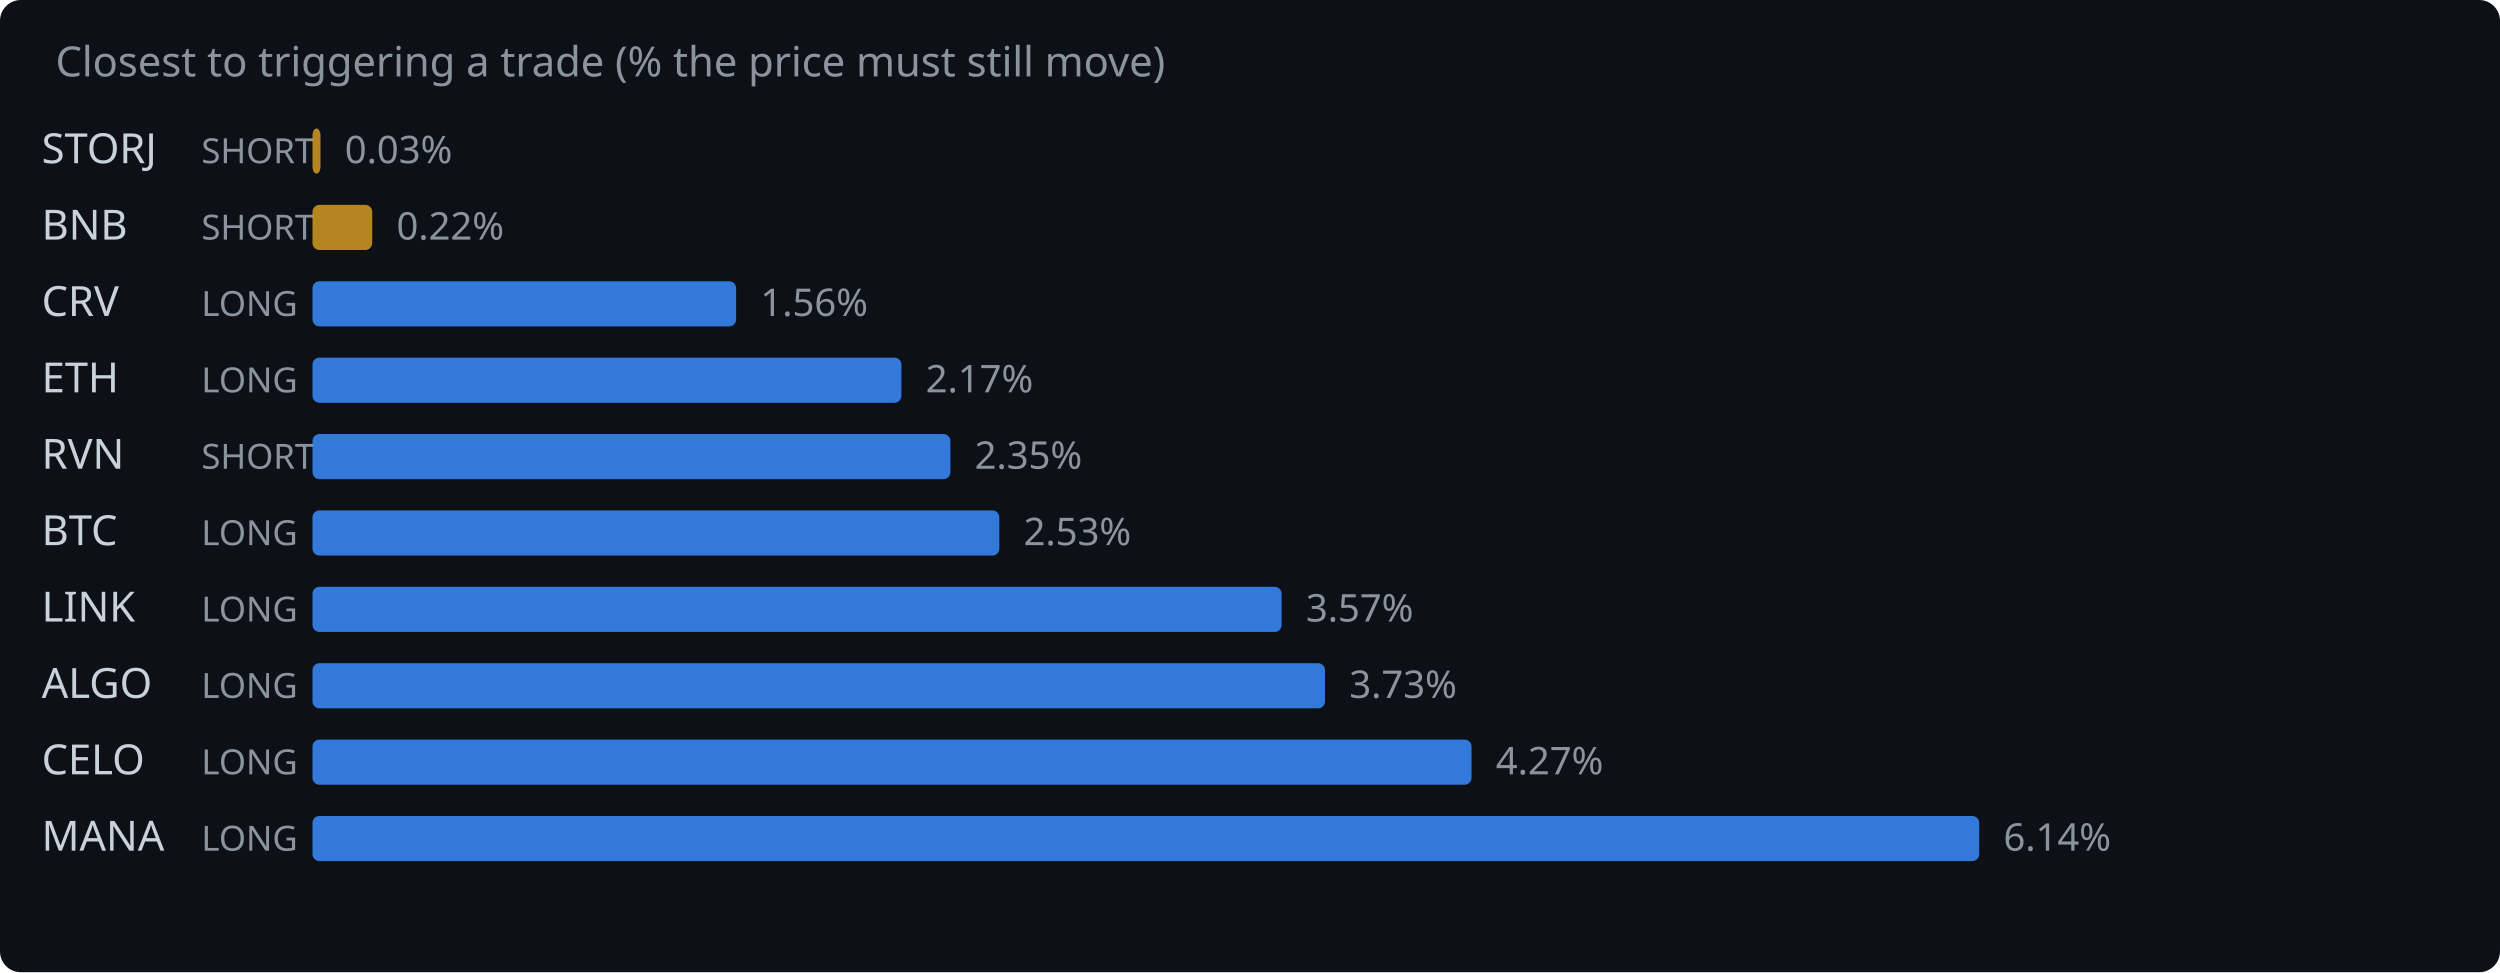
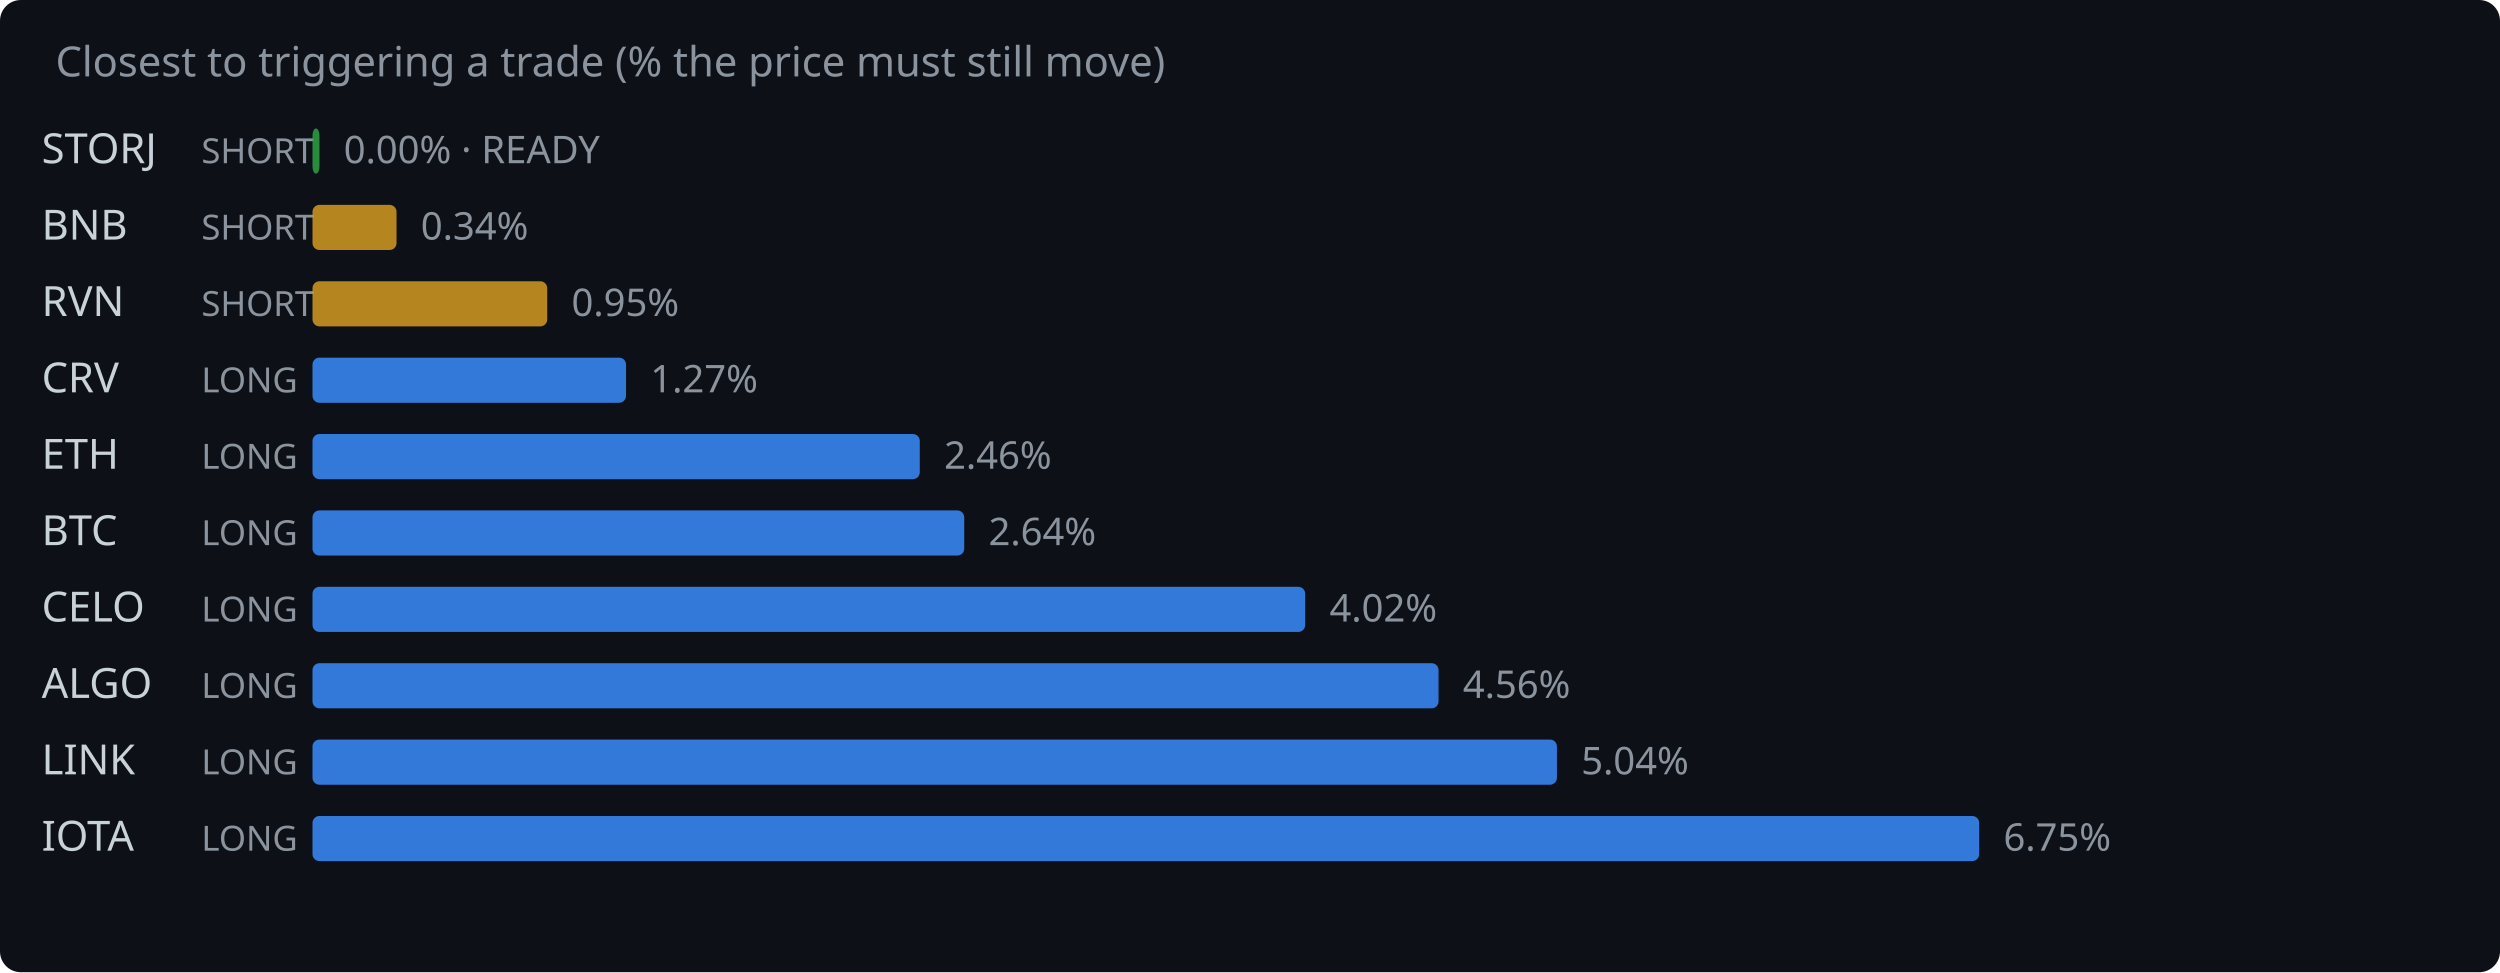
<svg xmlns="http://www.w3.org/2000/svg" width="720" height="280" viewBox="0 0 720 280">
  <rect width="720" height="280" fill="#0d1117" rx="6" />
  <text x="16" y="22" fill="#8b949e" font-family="system-ui,sans-serif" font-size="12">Closest to triggering a trade (% the price must still move)</text>
  <text x="12" y="47" fill="#c9d1d9" font-family="system-ui,sans-serif" font-size="12">STORJ</text>
  <text x="58" y="47" fill="#8b949e" font-family="system-ui,sans-serif" font-size="10">SHORT</text>
-   <rect x="90" y="37" width="2.3" height="13" rx="2" fill="#d29922" opacity="0.85" />
-   <text x="99.3" y="47" fill="#8b949e" font-family="system-ui,sans-serif" font-size="11">0.03%</text>
+   <rect x="90" y="37" width="2.0" height="13" rx="2" fill="#2ea043" opacity="0.85" />
+   <text x="99.0" y="47" fill="#8b949e" font-family="system-ui,sans-serif" font-size="11">0.00% · READY</text>
  <text x="12" y="69" fill="#c9d1d9" font-family="system-ui,sans-serif" font-size="12">BNB</text>
  <text x="58" y="69" fill="#8b949e" font-family="system-ui,sans-serif" font-size="10">SHORT</text>
-   <rect x="90" y="59" width="17.2" height="13" rx="2" fill="#d29922" opacity="0.85" />
-   <text x="114.2" y="69" fill="#8b949e" font-family="system-ui,sans-serif" font-size="11">0.22%</text>
-   <text x="12" y="91" fill="#c9d1d9" font-family="system-ui,sans-serif" font-size="12">CRV</text>
-   <text x="58" y="91" fill="#8b949e" font-family="system-ui,sans-serif" font-size="10">LONG</text>
-   <rect x="90" y="81" width="122.0" height="13" rx="2" fill="#388bfd" opacity="0.85" />
-   <text x="219.0" y="91" fill="#8b949e" font-family="system-ui,sans-serif" font-size="11">1.56%</text>
-   <text x="12" y="113" fill="#c9d1d9" font-family="system-ui,sans-serif" font-size="12">ETH</text>
+   <rect x="90" y="59" width="24.2" height="13" rx="2" fill="#d29922" opacity="0.85" />
+   <text x="121.2" y="69" fill="#8b949e" font-family="system-ui,sans-serif" font-size="11">0.34%</text>
+   <text x="12" y="91" fill="#c9d1d9" font-family="system-ui,sans-serif" font-size="12">RVN</text>
+   <text x="58" y="91" fill="#8b949e" font-family="system-ui,sans-serif" font-size="10">SHORT</text>
+   <rect x="90" y="81" width="67.6" height="13" rx="2" fill="#d29922" opacity="0.85" />
+   <text x="164.6" y="91" fill="#8b949e" font-family="system-ui,sans-serif" font-size="11">0.95%</text>
+   <text x="12" y="113" fill="#c9d1d9" font-family="system-ui,sans-serif" font-size="12">CRV</text>
  <text x="58" y="113" fill="#8b949e" font-family="system-ui,sans-serif" font-size="10">LONG</text>
-   <rect x="90" y="103" width="169.6" height="13" rx="2" fill="#388bfd" opacity="0.85" />
-   <text x="266.6" y="113" fill="#8b949e" font-family="system-ui,sans-serif" font-size="11">2.17%</text>
-   <text x="12" y="135" fill="#c9d1d9" font-family="system-ui,sans-serif" font-size="12">RVN</text>
-   <text x="58" y="135" fill="#8b949e" font-family="system-ui,sans-serif" font-size="10">SHORT</text>
-   <rect x="90" y="125" width="183.7" height="13" rx="2" fill="#388bfd" opacity="0.85" />
-   <text x="280.7" y="135" fill="#8b949e" font-family="system-ui,sans-serif" font-size="11">2.35%</text>
+   <rect x="90" y="103" width="90.3" height="13" rx="2" fill="#388bfd" opacity="0.85" />
+   <text x="187.3" y="113" fill="#8b949e" font-family="system-ui,sans-serif" font-size="11">1.27%</text>
+   <text x="12" y="135" fill="#c9d1d9" font-family="system-ui,sans-serif" font-size="12">ETH</text>
+   <text x="58" y="135" fill="#8b949e" font-family="system-ui,sans-serif" font-size="10">LONG</text>
+   <rect x="90" y="125" width="174.9" height="13" rx="2" fill="#388bfd" opacity="0.85" />
+   <text x="271.9" y="135" fill="#8b949e" font-family="system-ui,sans-serif" font-size="11">2.46%</text>
  <text x="12" y="157" fill="#c9d1d9" font-family="system-ui,sans-serif" font-size="12">BTC</text>
  <text x="58" y="157" fill="#8b949e" font-family="system-ui,sans-serif" font-size="10">LONG</text>
-   <rect x="90" y="147" width="197.8" height="13" rx="2" fill="#388bfd" opacity="0.85" />
-   <text x="294.8" y="157" fill="#8b949e" font-family="system-ui,sans-serif" font-size="11">2.53%</text>
-   <text x="12" y="179" fill="#c9d1d9" font-family="system-ui,sans-serif" font-size="12">LINK</text>
+   <rect x="90" y="147" width="187.7" height="13" rx="2" fill="#388bfd" opacity="0.85" />
+   <text x="284.7" y="157" fill="#8b949e" font-family="system-ui,sans-serif" font-size="11">2.64%</text>
+   <text x="12" y="179" fill="#c9d1d9" font-family="system-ui,sans-serif" font-size="12">CELO</text>
  <text x="58" y="179" fill="#8b949e" font-family="system-ui,sans-serif" font-size="10">LONG</text>
-   <rect x="90" y="169" width="279.1" height="13" rx="2" fill="#388bfd" opacity="0.85" />
-   <text x="376.1" y="179" fill="#8b949e" font-family="system-ui,sans-serif" font-size="11">3.57%</text>
+   <rect x="90" y="169" width="285.9" height="13" rx="2" fill="#388bfd" opacity="0.85" />
+   <text x="382.9" y="179" fill="#8b949e" font-family="system-ui,sans-serif" font-size="11">4.02%</text>
  <text x="12" y="201" fill="#c9d1d9" font-family="system-ui,sans-serif" font-size="12">ALGO</text>
  <text x="58" y="201" fill="#8b949e" font-family="system-ui,sans-serif" font-size="10">LONG</text>
-   <rect x="90" y="191" width="291.6" height="13" rx="2" fill="#388bfd" opacity="0.85" />
-   <text x="388.6" y="201" fill="#8b949e" font-family="system-ui,sans-serif" font-size="11">3.73%</text>
-   <text x="12" y="223" fill="#c9d1d9" font-family="system-ui,sans-serif" font-size="12">CELO</text>
+   <rect x="90" y="191" width="324.3" height="13" rx="2" fill="#388bfd" opacity="0.85" />
+   <text x="421.3" y="201" fill="#8b949e" font-family="system-ui,sans-serif" font-size="11">4.56%</text>
+   <text x="12" y="223" fill="#c9d1d9" font-family="system-ui,sans-serif" font-size="12">LINK</text>
  <text x="58" y="223" fill="#8b949e" font-family="system-ui,sans-serif" font-size="10">LONG</text>
-   <rect x="90" y="213" width="333.8" height="13" rx="2" fill="#388bfd" opacity="0.85" />
-   <text x="430.8" y="223" fill="#8b949e" font-family="system-ui,sans-serif" font-size="11">4.27%</text>
-   <text x="12" y="245" fill="#c9d1d9" font-family="system-ui,sans-serif" font-size="12">MANA</text>
+   <rect x="90" y="213" width="358.4" height="13" rx="2" fill="#388bfd" opacity="0.85" />
+   <text x="455.4" y="223" fill="#8b949e" font-family="system-ui,sans-serif" font-size="11">5.04%</text>
+   <text x="12" y="245" fill="#c9d1d9" font-family="system-ui,sans-serif" font-size="12">IOTA</text>
  <text x="58" y="245" fill="#8b949e" font-family="system-ui,sans-serif" font-size="10">LONG</text>
  <rect x="90" y="235" width="480.0" height="13" rx="2" fill="#388bfd" opacity="0.85" />
-   <text x="577.0" y="245" fill="#8b949e" font-family="system-ui,sans-serif" font-size="11">6.14%</text>
+   <text x="577.0" y="245" fill="#8b949e" font-family="system-ui,sans-serif" font-size="11">6.75%</text>
</svg>
